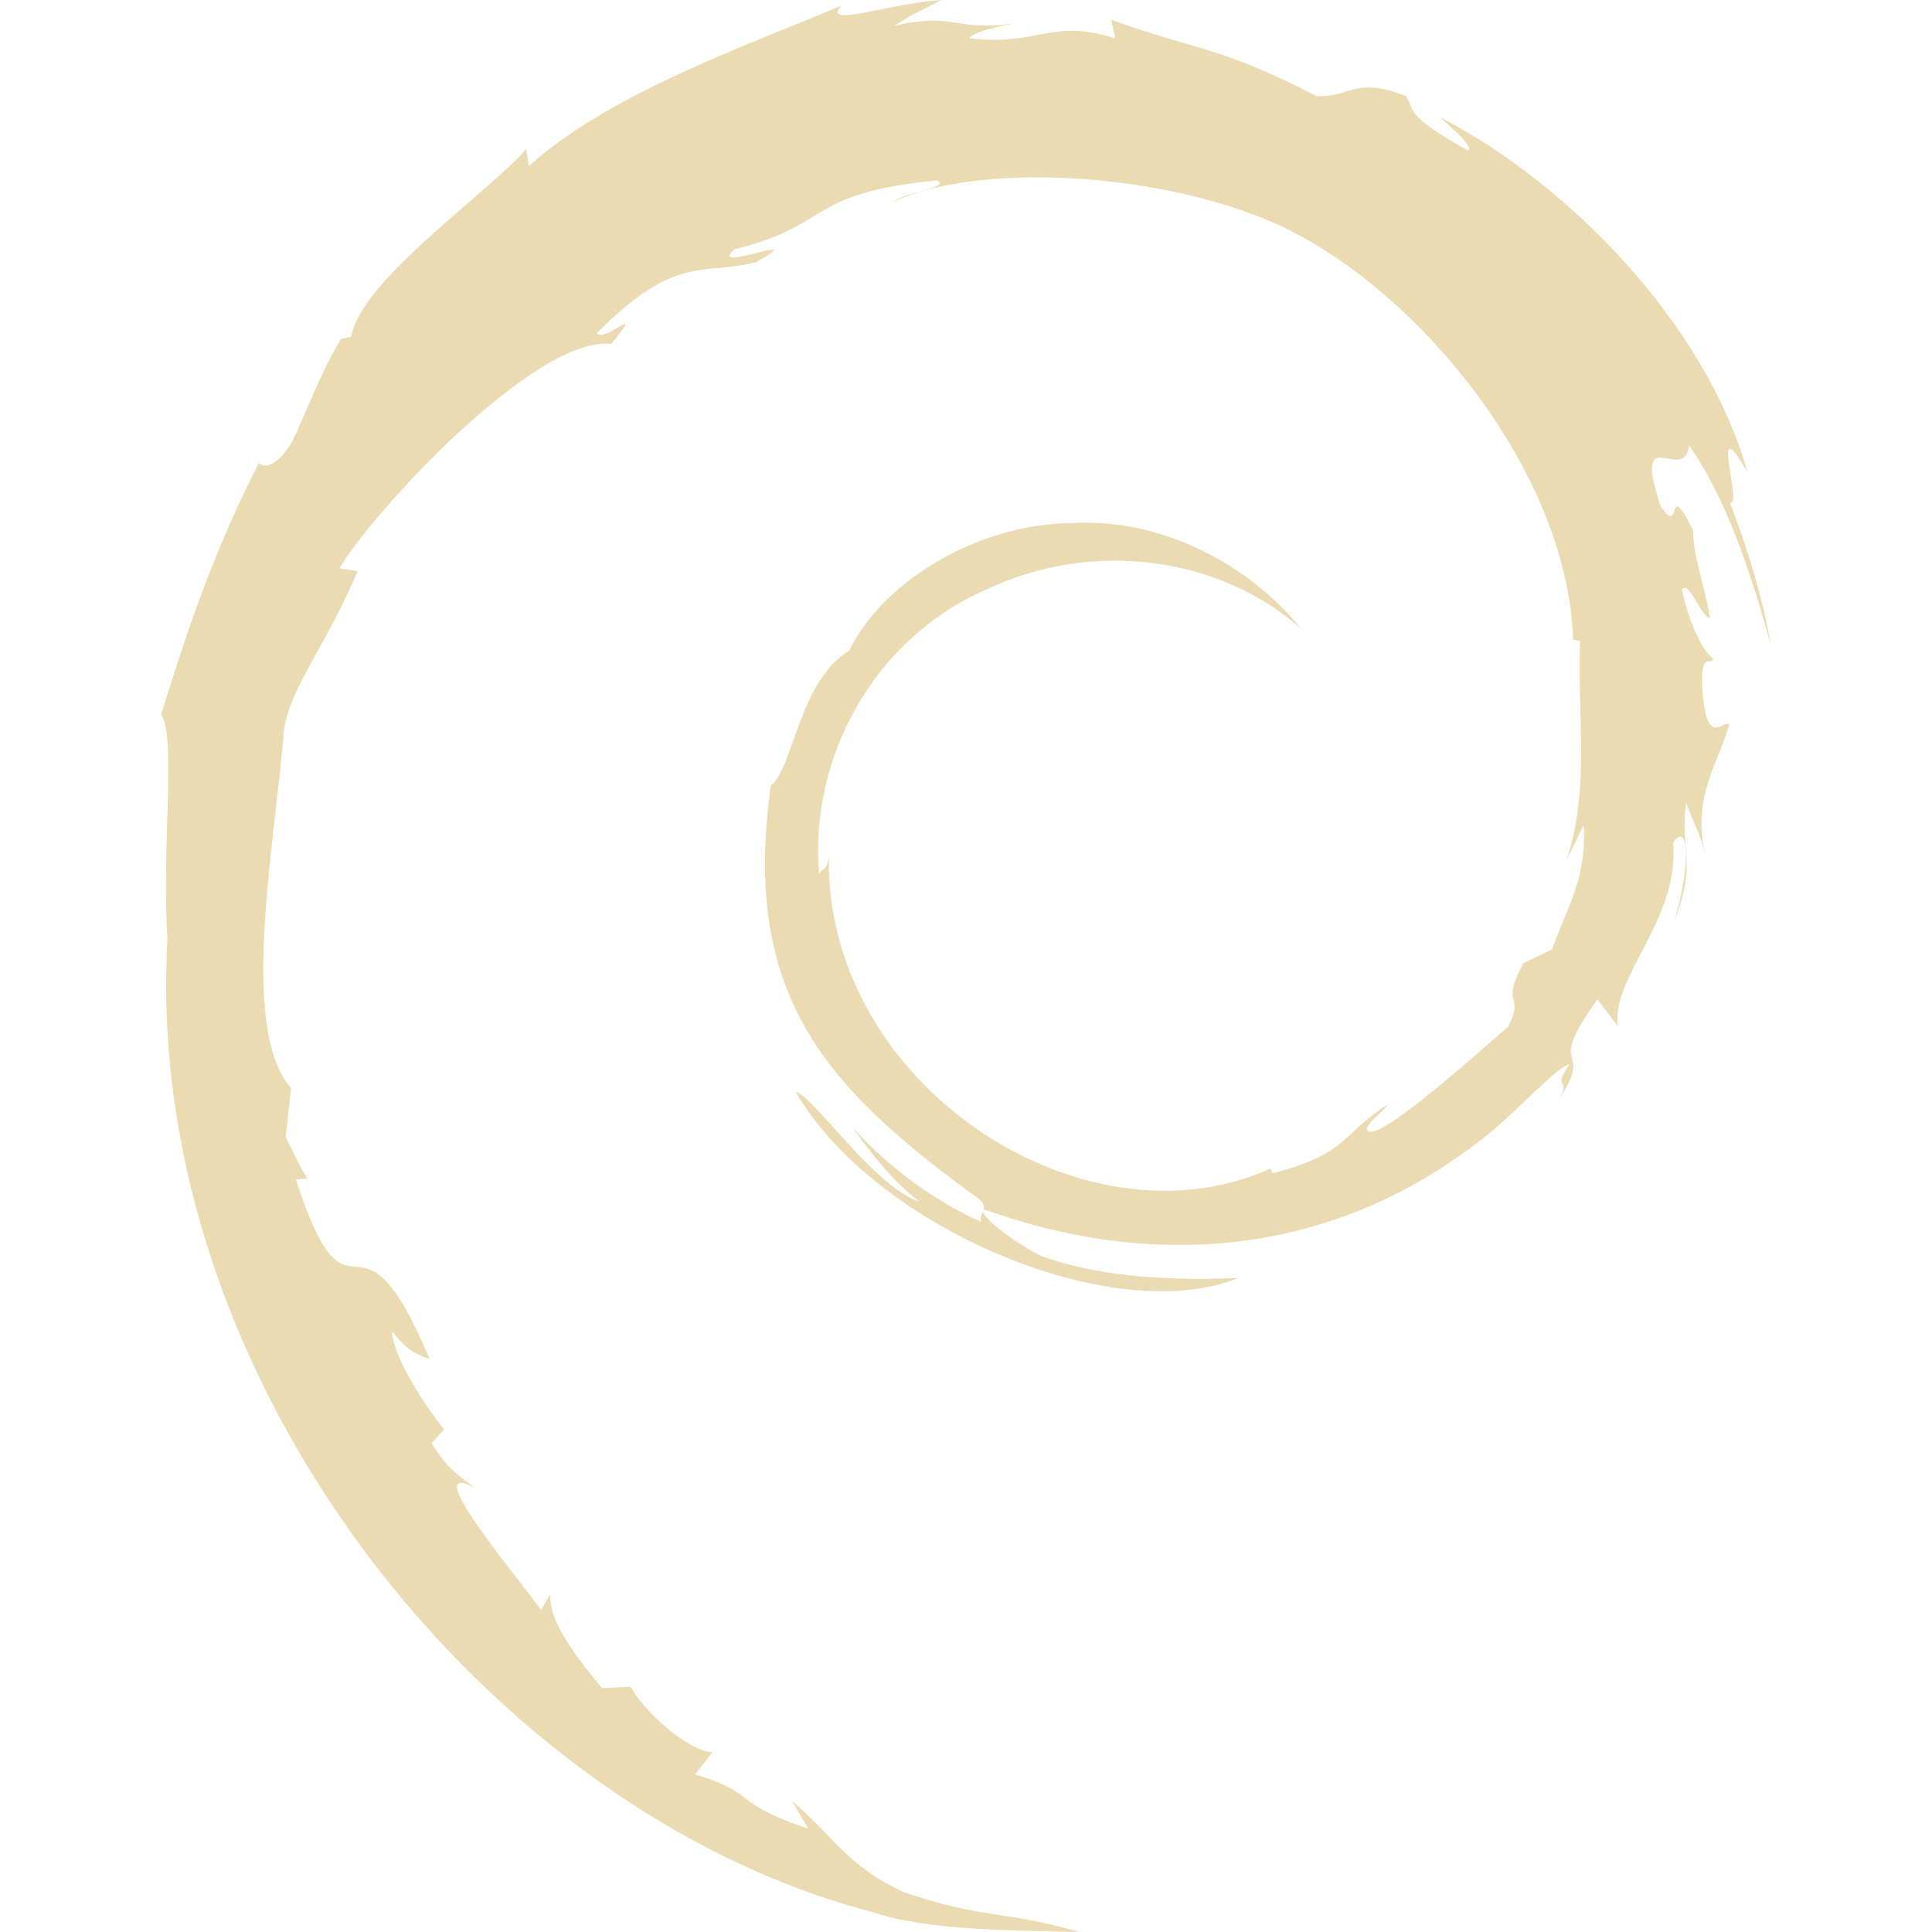
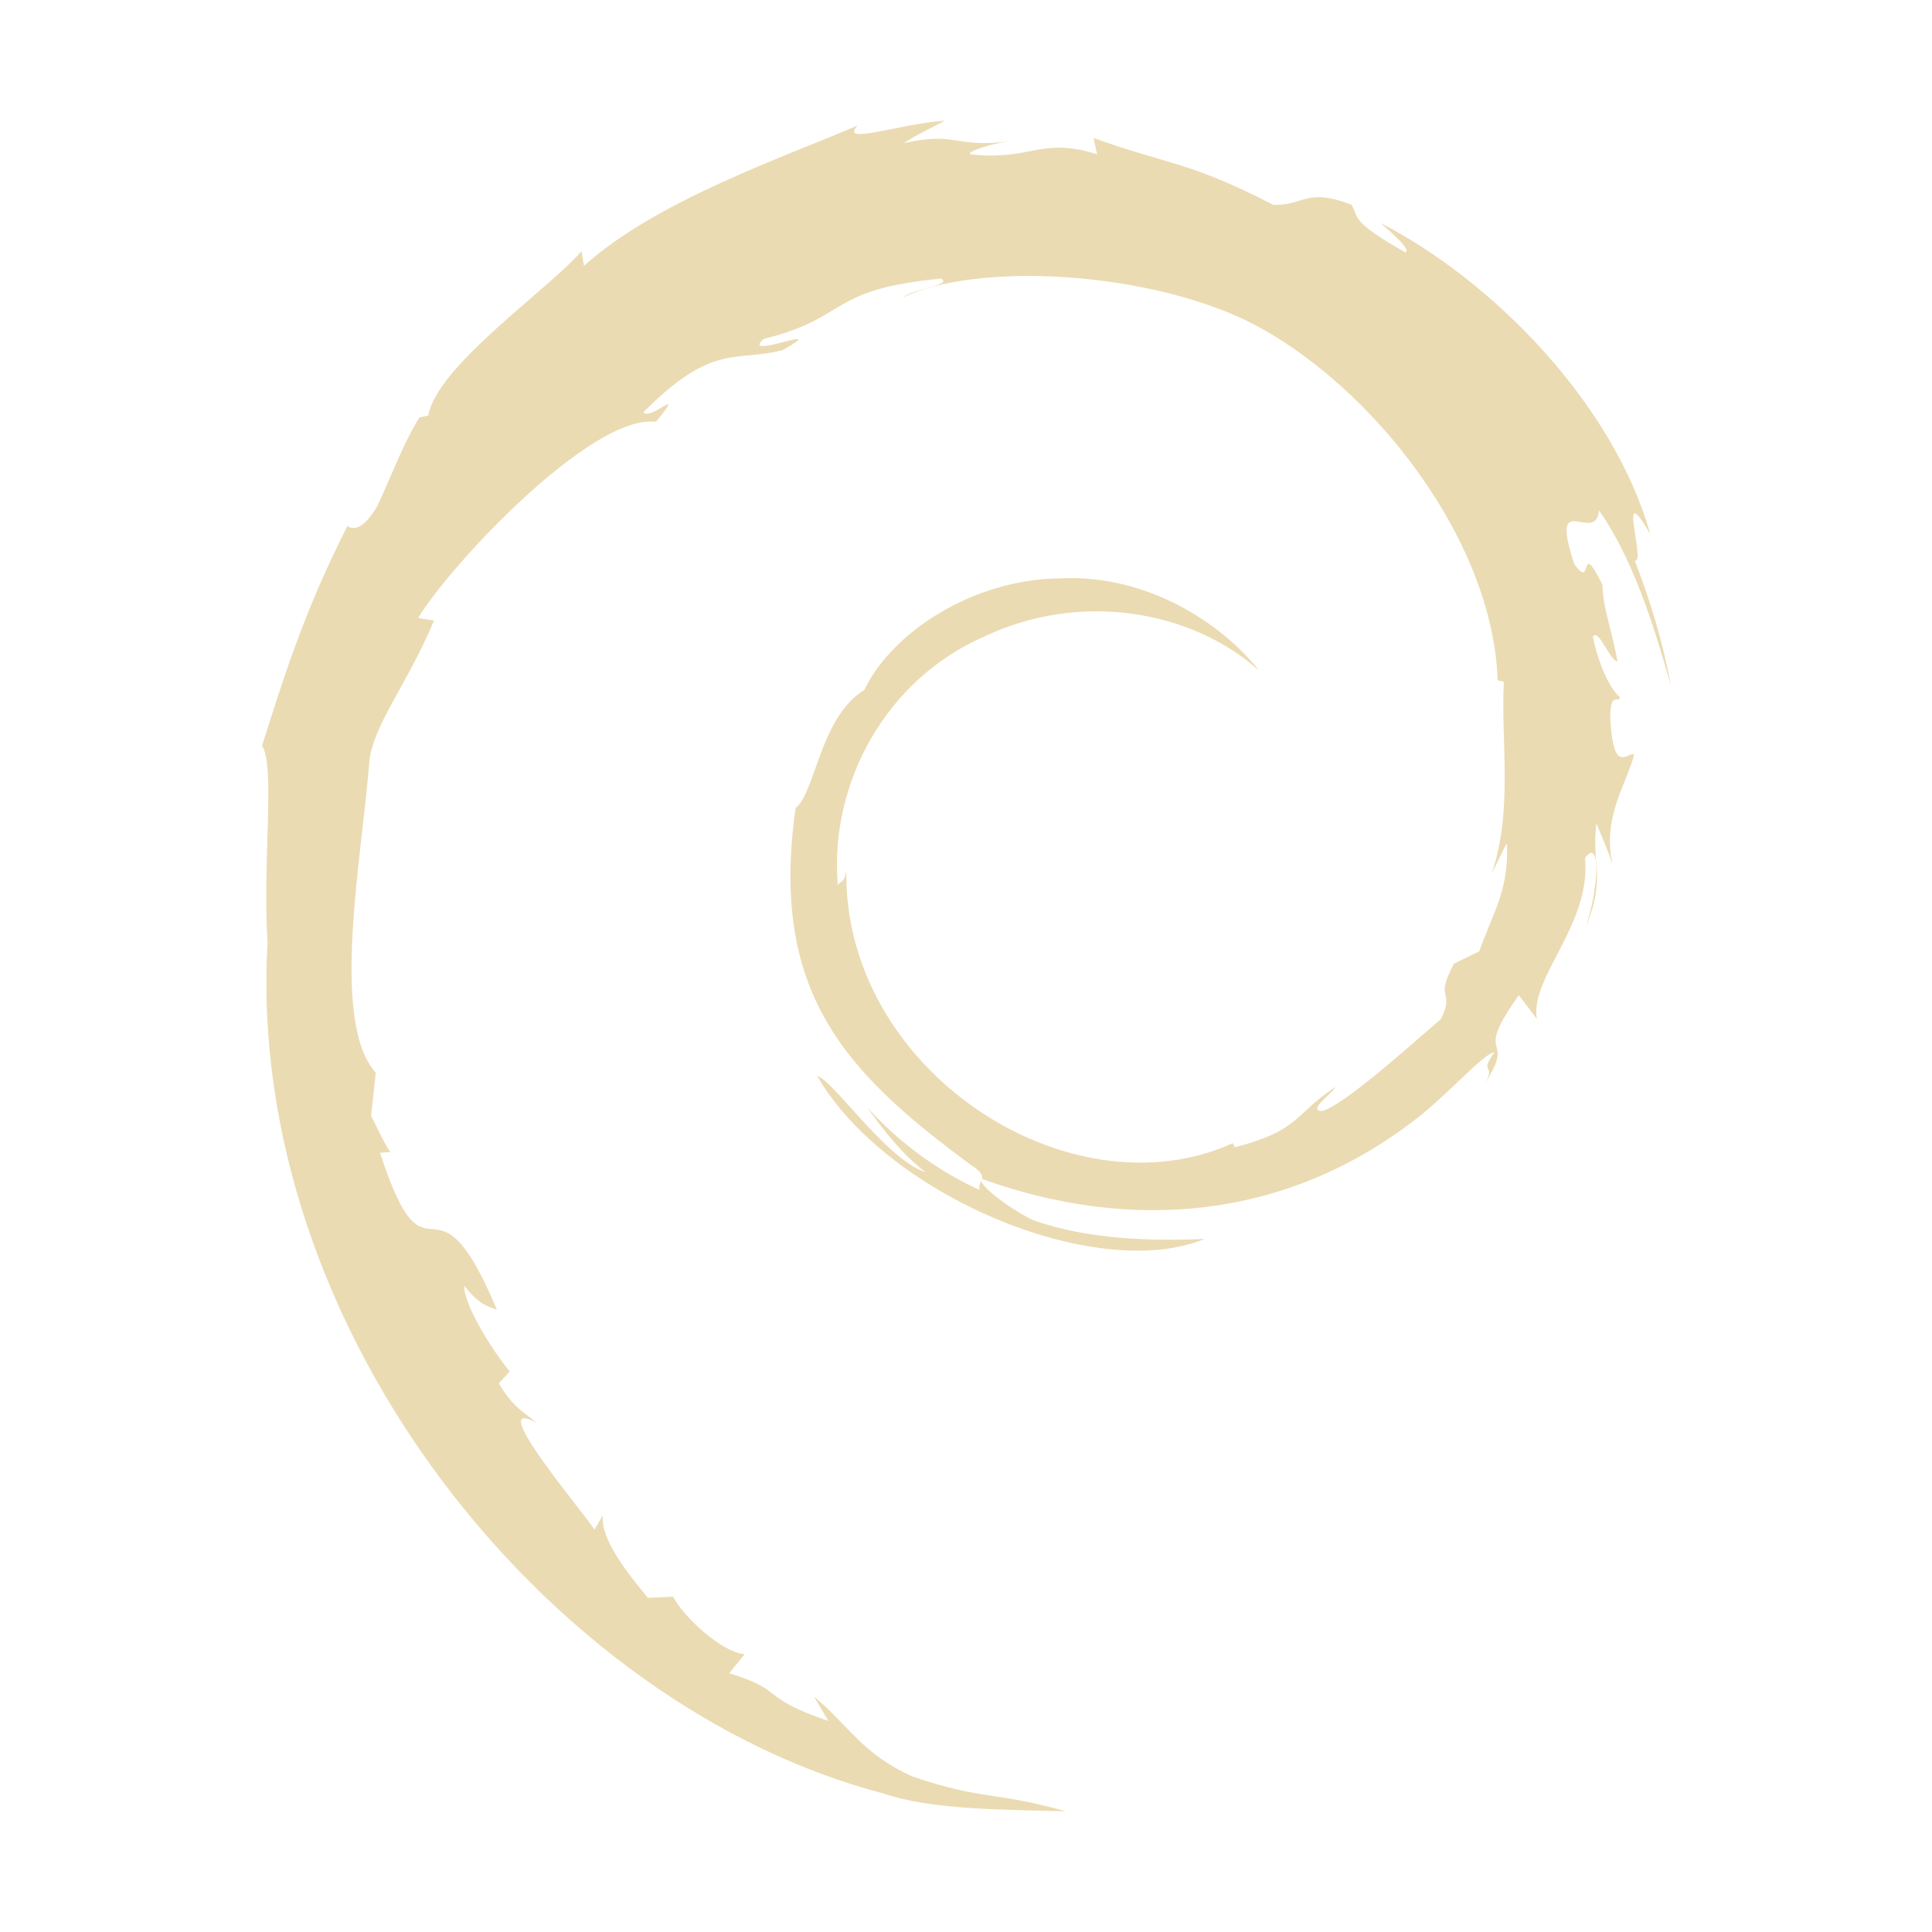
- <svg xmlns="http://www.w3.org/2000/svg" width="16" height="16" version="1.1" viewBox="0 0 16 16" style="isolation:isolate">
+ <svg xmlns="http://www.w3.org/2000/svg" width="16" height="16" version="1.1">
  <defs>
-     <style id="current-color-scheme" type="text/css">
-    .ColorScheme-Text { color:#ebdbb2; } .ColorScheme-Highlight { color:#458588; }
-   </style>
-     <linearGradient id="arrongin" x1="0%" x2="0%" y1="0%" y2="100%">
-       <stop id="stop3" offset="0%" style="stop-color:#d79921" />
-       <stop id="stop5" offset="100%" style="stop-color:#b57614" />
-     </linearGradient>
-     <linearGradient id="aurora" x1="0%" x2="0%" y1="0%" y2="100%">
-       <stop id="stop8" offset="0%" style="stop-color:#83a598" />
-       <stop id="stop10" offset="100%" style="stop-color:#b16286" />
-     </linearGradient>
-     <linearGradient id="fitdance" x1="0%" x2="0%" y1="0%" y2="100%">
-       <stop id="stop13" offset="0%" style="stop-color:#8ec07c" />
-       <stop id="stop15" offset="100%" style="stop-color:#458588" />
-     </linearGradient>
-     <linearGradient id="oomox" x1="0%" x2="0%" y1="0%" y2="100%">
-       <stop id="stop18" offset="0%" style="stop-color:#458588" />
-       <stop id="stop20" offset="100%" style="stop-color:#928374" />
-     </linearGradient>
-     <linearGradient id="rainblue" x1="0%" x2="0%" y1="0%" y2="100%">
-       <stop id="stop23" offset="0%" style="stop-color:#b8bb26" />
-       <stop id="stop25" offset="100%" style="stop-color:#076678" />
-     </linearGradient>
-     <linearGradient id="sunrise" x1="0%" x2="0%" y1="0%" y2="100%">
-       <stop id="stop28" offset="0%" style="stop-color:#fe8019" />
-       <stop id="stop30" offset="100%" style="stop-color:#fabd2f" />
-     </linearGradient>
-     <linearGradient id="telinkrin" x1="0%" x2="0%" y1="0%" y2="100%">
-       <stop id="stop33" offset="0%" style="stop-color:#83a598" />
-       <stop id="stop35" offset="100%" style="stop-color:#83a598" />
-     </linearGradient>
-     <linearGradient id="60spsycho" x1="0%" x2="0%" y1="0%" y2="100%">
-       <stop id="stop38" offset="0%" style="stop-color:#fb4934" />
-       <stop id="stop40" offset="25%" style="stop-color:#fabd2f" />
-       <stop id="stop42" offset="50%" style="stop-color:#fe8019" />
-       <stop id="stop44" offset="100%" style="stop-color:#689d6a" />
-     </linearGradient>
-     <linearGradient id="90ssummer" x1="0%" x2="0%" y1="0%" y2="100%">
-       <stop id="stop47" offset="0%" style="stop-color:#b16286" />
-       <stop id="stop49" offset="20%" style="stop-color:#8ec07c" />
-       <stop id="stop51" offset="50%" style="stop-color:#fabd2f" />
-       <stop id="stop53" offset="100%" style="stop-color:#458588" />
-     </linearGradient>
-     <linearGradient id="cyberneon" x1="0%" x2="0%" y1="0%" y2="100%">
-       <stop id="stop56" offset="0" style="stop-color:#83a598" />
-       <stop id="stop58" offset="1" style="stop-color:#b16286" />
-     </linearGradient>
+     <style type="text/css" id="current-color-scheme">.ColorScheme-Text { color:#ebdbb2; } .ColorScheme-Highlight { color:#458588; }</style>
  </defs>
-   <path fill="currentColor" class="ColorScheme-Text" d="m 13.117,6.849 c 0.018,0.433 -0.131,0.643 -0.263,1.013 l -0.238,0.115 c -0.198,0.368 0.017,0.234 -0.125,0.525 -0.304,0.263 -0.926,0.822 -1.125,0.871 -0.147,-0.002 0.097,-0.165 0.128,-0.229 -0.409,0.271 -0.328,0.407 -0.954,0.573 l -0.018,-0.04 C 8.979,10.377 6.834,8.99 6.864,7.096 6.846,7.217 6.817,7.185 6.783,7.235 6.702,6.259 7.249,5.281 8.169,4.882 9.072,4.453 10.129,4.627 10.774,5.207 10.421,4.761 9.714,4.287 8.878,4.331 8.057,4.342 7.291,4.846 7.034,5.387 6.615,5.642 6.568,6.371 6.384,6.503 6.137,8.247 6.846,9.002 8.047,9.886 8.235,10.007 8.099,10.025 8.126,10.12 7.727,9.938 7.359,9.669 7.061,9.336 c 0.16,0.225 0.33,0.443 0.553,0.616 C 7.239,9.829 6.735,9.073 6.589,9.042 c 0.648,1.12 2.627,1.962 3.666,1.542 -0.48,0.018 -1.091,0.011 -1.629,-0.181 -0.229,-0.113 -0.535,-0.346 -0.48,-0.389 1.413,0.51 2.877,0.386 4.102,-0.561 0.309,-0.233 0.65,-0.632 0.75,-0.637 -0.154,0.215 0.023,0.102 -0.089,0.294 0.31,-0.482 -0.134,-0.197 0.32,-0.834 l 0.17,0.223 c -0.063,-0.401 0.514,-0.886 0.457,-1.521 0.134,-0.194 0.146,0.21 0.008,0.656 0.193,-0.495 0.049,-0.574 0.099,-0.984 0.055,0.139 0.126,0.283 0.162,0.429 C 13.999,6.601 14.256,6.273 14.32,5.998 14.256,5.969 14.122,6.208 14.094,5.645 14.097,5.398 14.165,5.518 14.189,5.456 14.139,5.427 14.007,5.246 13.929,4.883 13.986,4.8 14.083,5.104 14.162,5.118 14.113,4.831 14.023,4.611 14.021,4.391 13.79,3.929 13.939,4.462 13.753,4.194 13.51,3.457 13.955,4.024 13.987,3.688 14.357,4.207 14.569,5.007 14.666,5.341 14.593,4.936 14.473,4.543 14.326,4.162 c 0.113,0.047 -0.182,-0.824 0.147,-0.249 -0.35,-1.243 -1.498,-2.402 -2.552,-2.945 0.128,0.113 0.29,0.257 0.233,0.278 -0.525,-0.298 -0.433,-0.322 -0.509,-0.45 -0.429,-0.168 -0.457,0.013 -0.741,0 -0.805,-0.413 -0.96,-0.368 -1.702,-0.632 l 0.034,0.154 c -0.535,-0.17 -0.622,0.065 -1.201,0 C 8.002,0.291 8.223,0.221 8.403,0.194 7.887,0.263 7.911,0.097 7.408,0.213 7.531,0.128 7.662,0.073 7.795,0 7.374,0.026 6.791,0.239 6.971,0.045 6.285,0.341 5.065,0.755 4.381,1.374 L 4.358,1.234 c -0.312,0.362 -1.367,1.083 -1.45,1.555 L 2.823,2.808 C 2.661,3.073 2.553,3.375 2.424,3.649 c -0.211,0.352 -0.312,0.134 -0.283,0.19 -0.419,0.821 -0.626,1.51 -0.807,2.077 0.128,0.184 0.002,1.114 0.053,1.857 -0.213,3.672 2.672,7.233 5.822,8.057 0.464,0.16 1.149,0.154 1.734,0.17 C 8.255,15.809 8.162,15.898 7.491,15.672 7.009,15.453 6.902,15.203 6.558,14.914 l 0.136,0.231 C 6.023,14.917 6.303,14.862 5.755,14.694 l 0.146,-0.181 c -0.217,-0.016 -0.579,-0.354 -0.678,-0.544 l -0.238,0.011 C 4.699,13.637 4.545,13.393 4.558,13.201 l -0.078,0.134 C 4.393,13.189 3.425,12.056 3.929,12.32 3.834,12.237 3.712,12.186 3.575,11.95 l 0.103,-0.112 C 3.437,11.538 3.234,11.152 3.249,11.027 3.378,11.194 3.467,11.224 3.557,11.253 2.945,9.794 2.911,11.174 2.45,9.768 L 2.547,9.76 C 2.474,9.653 2.429,9.535 2.366,9.419 L 2.41,9.01 C 1.97,8.52 2.287,6.928 2.35,6.057 2.394,5.701 2.717,5.322 2.961,4.73 l -0.15,-0.024 c 0.286,-0.48 1.631,-1.93 2.25,-1.857 0.302,-0.365 -0.061,0 -0.118,-0.091 C 5.605,2.094 5.814,2.288 6.263,2.17 6.751,1.895 5.848,2.278 6.081,2.065 6.905,1.861 6.672,1.599 7.76,1.494 7.875,1.557 7.493,1.591 7.398,1.672 8.093,1.344 9.593,1.419 10.571,1.855 c 1.136,0.512 2.408,2.021 2.457,3.441 l 0.058,0.014 c -0.029,0.569 0.089,1.219 -0.115,1.817 l 0.139,-0.283" />
+   <path class="ColorScheme-Text" fill="currentColor" d="m12.48 6.993c0.016 0.379-0.115 0.563-0.23 0.886l-0.208 0.101c-0.173 0.322 0.015 0.205-0.109 0.459-0.266 0.23-0.81 0.719-0.984 0.762-0.129-2e-3 0.085-0.144 0.112-0.2-0.358 0.237-0.287 0.356-0.835 0.501l-0.016-0.035c-1.35 0.613-3.227-0.601-3.201-2.258-0.016 0.106-0.041 0.078-0.071 0.122-0.071-0.854 0.408-1.71 1.213-2.059 0.79-0.376 1.715-0.223 2.279 0.284-0.309-0.39-0.927-0.805-1.659-0.766-0.718 9e-3 -1.388 0.45-1.613 0.924-0.367 0.223-0.408 0.861-0.569 0.976-0.216 1.526 0.404 2.187 1.455 2.96 0.165 0.106 0.046 0.122 0.069 0.205-0.349-0.159-0.671-0.395-0.932-0.686 0.14 0.197 0.289 0.388 0.484 0.539-0.328-0.108-0.769-0.769-0.897-0.796 0.567 0.98 2.299 1.717 3.208 1.349-0.42 0.016-0.955 0.01-1.425-0.158-0.2-0.099-0.468-0.303-0.42-0.34 1.236 0.446 2.517 0.338 3.589-0.491 0.27-0.204 0.569-0.553 0.656-0.557-0.135 0.188 0.02 0.089-0.078 0.257 0.271-0.422-0.117-0.172 0.28-0.73l0.149 0.195c-0.055-0.351 0.45-0.775 0.4-1.331 0.117-0.17 0.128 0.184 7e-3 0.574 0.169-0.433 0.043-0.502 0.087-0.861 0.048 0.122 0.11 0.248 0.142 0.375-0.111-0.418 0.114-0.705 0.17-0.946-0.056-0.025-0.173 0.184-0.198-0.309 3e-3 -0.216 0.062-0.111 0.083-0.165-0.043-0.025-0.159-0.184-0.227-0.501 0.05-0.073 0.135 0.193 0.204 0.205-0.043-0.251-0.122-0.443-0.124-0.636-0.202-0.404-0.071 0.062-0.234-0.172-0.213-0.645 0.177-0.149 0.205-0.443 0.323 0.454 0.509 1.154 0.594 1.446-0.064-0.354-0.169-0.698-0.298-1.031 0.099 0.041-0.159-0.721 0.129-0.218-0.306-1.088-1.311-2.102-2.233-2.577 0.112 0.099 0.254 0.225 0.204 0.243-0.459-0.261-0.379-0.282-0.445-0.394-0.375-0.147-0.4 0.011-0.648 0-0.704-0.361-0.84-0.322-1.489-0.553l0.03 0.135c-0.468-0.149-0.544 0.057-1.051 0-0.03-0.023 0.163-0.085 0.321-0.108-0.452 0.06-0.431-0.085-0.871 0.016 0.108-0.074 0.222-0.122 0.339-0.186-0.369 0.023-0.879 0.209-0.721 0.039-0.601 0.259-1.668 0.622-2.267 1.163l-0.02-0.122c-0.273 0.317-1.196 0.948-1.269 1.361l-0.074 0.016c-0.142 0.232-0.236 0.496-0.349 0.736-0.185 0.308-0.273 0.117-0.248 0.166-0.367 0.718-0.548 1.321-0.706 1.817 0.112 0.161 2e-3 0.975 0.046 1.625-0.186 3.213 2.338 6.329 5.094 7.05 0.406 0.14 1.005 0.135 1.517 0.149-0.601-0.167-0.682-0.089-1.269-0.287-0.422-0.192-0.516-0.41-0.817-0.663l0.119 0.202c-0.587-0.2-0.342-0.248-0.821-0.395l0.128-0.158c-0.19-0.014-0.507-0.31-0.593-0.476l-0.208 0.01c-0.251-0.301-0.386-0.514-0.375-0.682l-0.068 0.117c-0.076-0.128-0.923-1.119-0.482-0.888-0.083-0.073-0.19-0.117-0.31-0.324l0.09-0.098c-0.211-0.262-0.388-0.6-0.375-0.709 0.113 0.146 0.191 0.172 0.269 0.197-0.535-1.276-0.565-0.069-0.968-1.299l0.085-7e-3c-0.064-0.094-0.104-0.197-0.159-0.298l0.039-0.358c-0.385-0.429-0.108-1.822-0.053-2.584 0.039-0.312 0.321-0.643 0.535-1.161l-0.131-0.021c0.25-0.42 1.427-1.689 1.969-1.625 0.264-0.319-0.053 0-0.103-0.08 0.578-0.581 0.761-0.411 1.154-0.514 0.427-0.241-0.363 0.094-0.159-0.092 0.721-0.179 0.517-0.408 1.469-0.5 0.101 0.055-0.234 0.085-0.317 0.156 0.608-0.287 1.921-0.221 2.777 0.16 0.994 0.448 2.107 1.768 2.15 3.011l0.051 0.012c-0.025 0.498 0.078 1.067-0.101 1.59l0.122-0.248" />
</svg>
